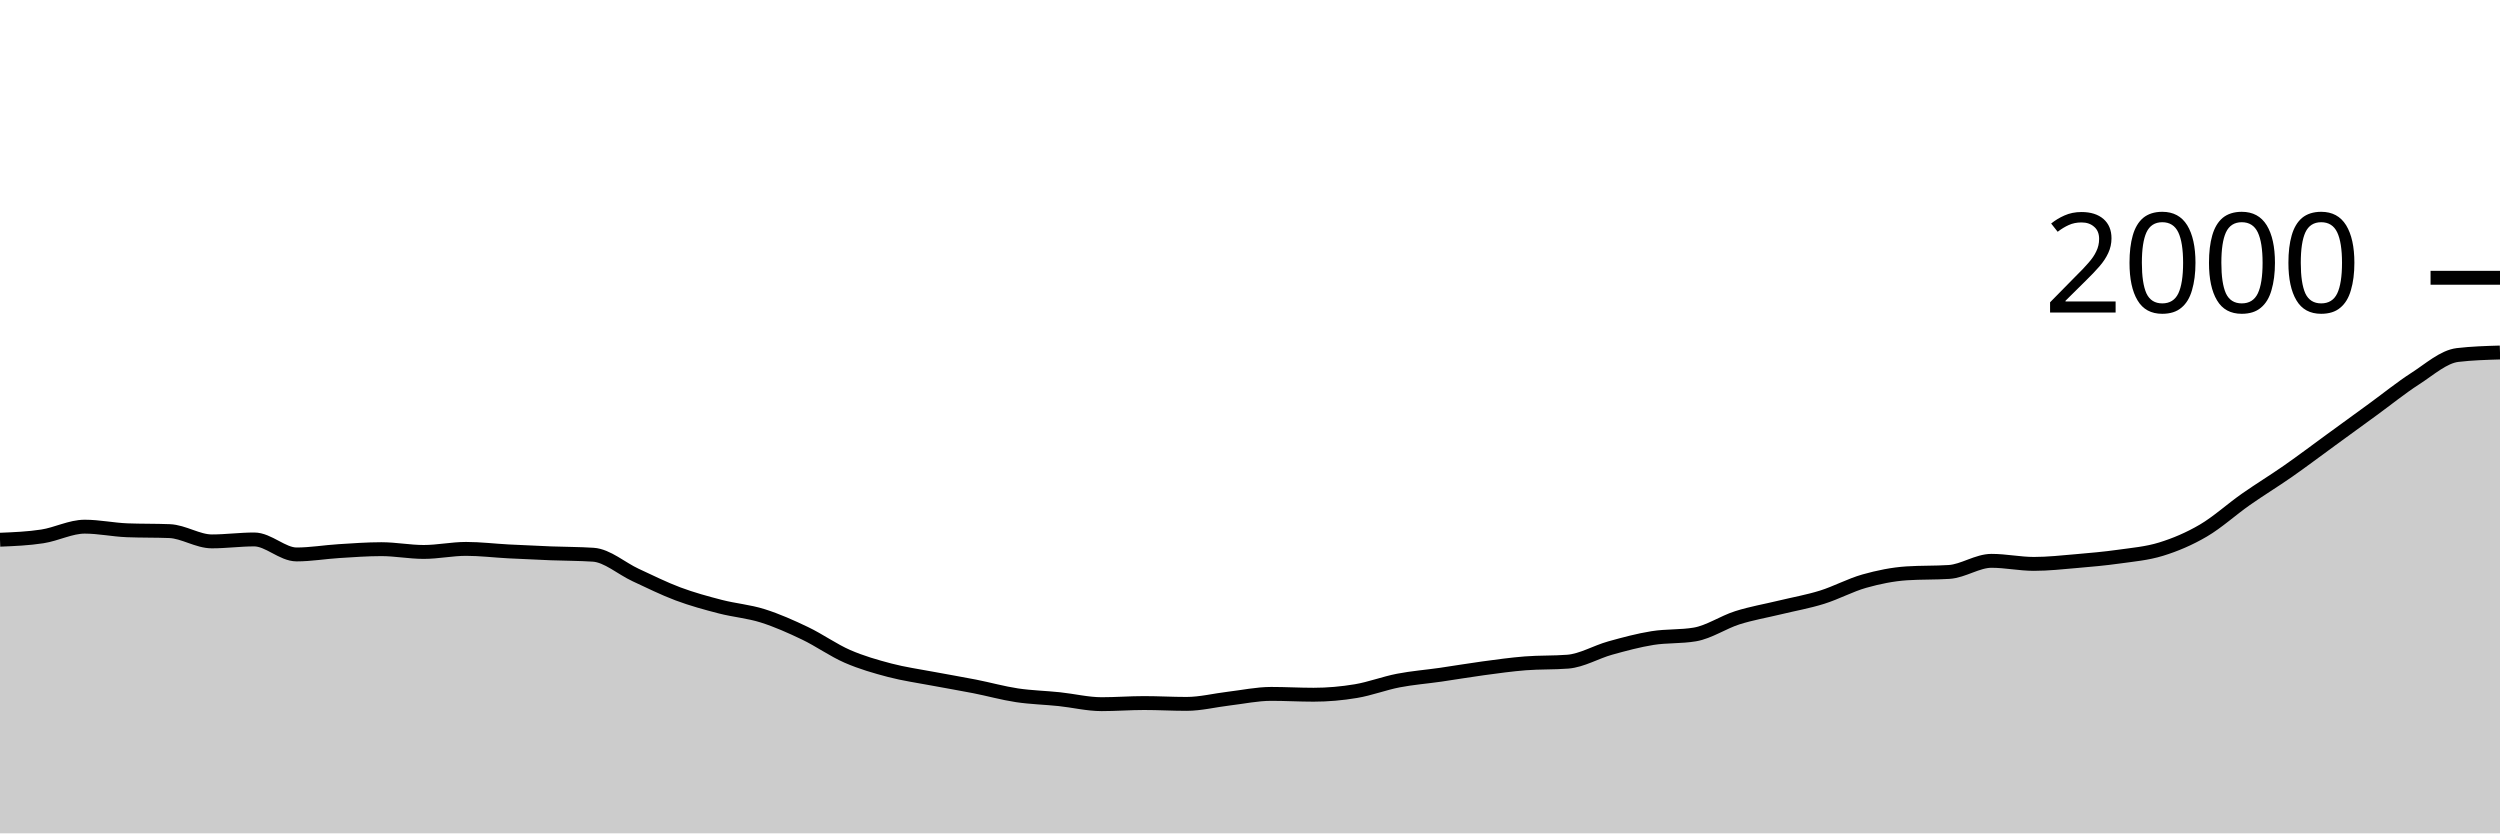
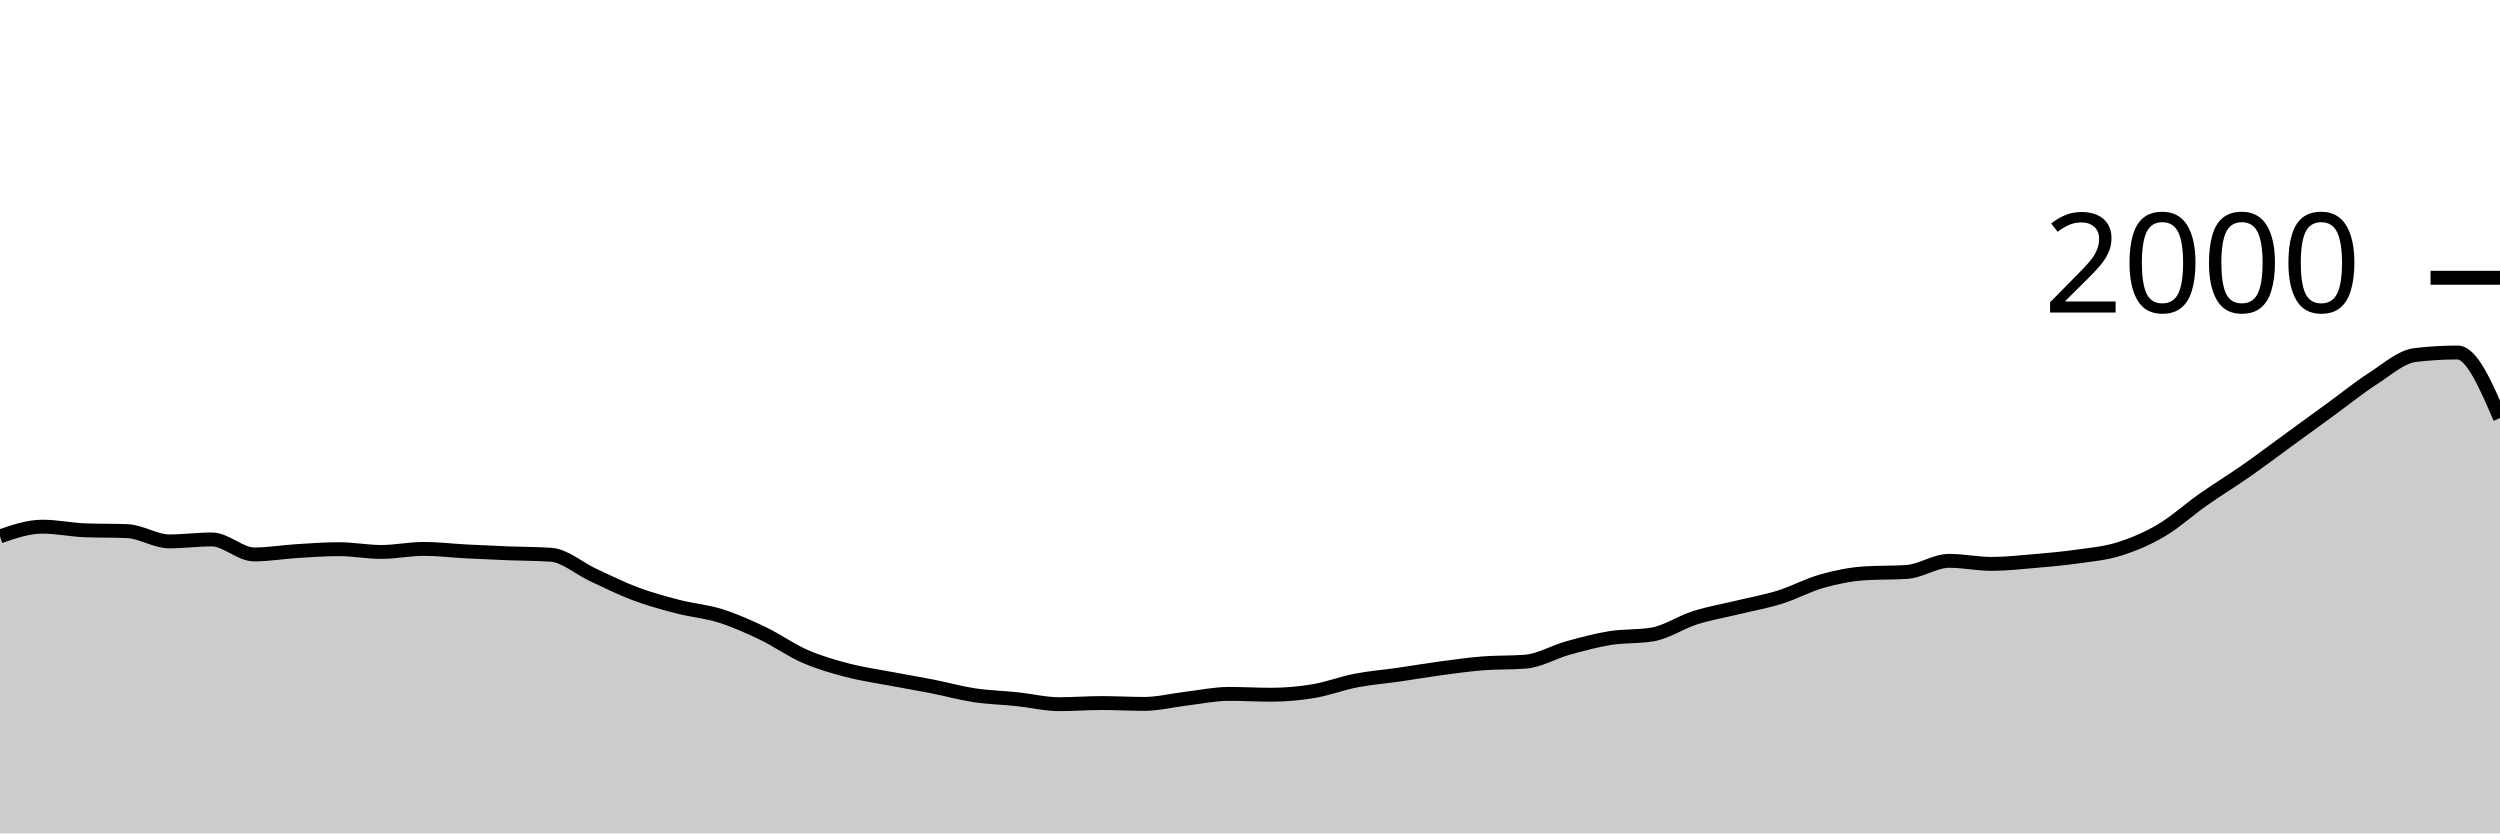
<svg xmlns="http://www.w3.org/2000/svg" viewBox="0 0 180 60">
  <g transform="translate(0,20)">
-     <path class="area" fill="rgba(0, 0, 0, 0.2)" d="M0,18.86C1.017,18.818,2.034,18.777,3.051,18.62C4.068,18.463,5.085,17.92,6.102,17.92C7.119,17.92,8.136,18.14,9.153,18.18C10.169,18.22,11.186,18.2,12.203,18.24C13.22,18.28,14.237,18.98,15.254,18.98C16.271,18.98,17.288,18.84,18.305,18.84C19.322,18.84,20.339,19.92,21.356,19.92C22.373,19.92,23.39,19.743,24.407,19.68C25.424,19.617,26.441,19.54,27.458,19.54C28.475,19.54,29.492,19.74,30.508,19.74C31.525,19.74,32.542,19.52,33.559,19.52C34.576,19.52,35.593,19.647,36.61,19.7C37.627,19.753,38.644,19.8,39.661,19.84C40.678,19.88,41.695,19.873,42.712,19.94C43.729,20.007,44.746,20.93,45.763,21.4C46.78,21.87,47.797,22.38,48.814,22.76C49.831,23.14,50.847,23.417,51.864,23.68C52.881,23.943,53.898,24.02,54.915,24.34C55.932,24.66,56.949,25.113,57.966,25.6C58.983,26.087,60,26.817,61.017,27.26C62.034,27.703,63.051,27.993,64.068,28.26C65.085,28.527,66.102,28.667,67.119,28.86C68.136,29.053,69.153,29.22,70.169,29.42C71.186,29.62,72.203,29.907,73.22,30.06C74.237,30.213,75.254,30.233,76.271,30.34C77.288,30.447,78.305,30.7,79.322,30.7C80.339,30.7,81.356,30.62,82.373,30.62C83.39,30.62,84.407,30.68,85.424,30.68C86.441,30.68,87.458,30.42,88.475,30.3C89.492,30.18,90.508,29.96,91.525,29.96C92.542,29.96,93.559,30.02,94.576,30.02C95.593,30.02,96.61,29.93,97.627,29.76C98.644,29.59,99.661,29.197,100.678,29C101.695,28.803,102.712,28.727,103.729,28.58C104.746,28.433,105.763,28.257,106.78,28.12C107.797,27.983,108.814,27.84,109.831,27.76C110.847,27.68,111.864,27.72,112.881,27.64C113.898,27.56,114.915,26.943,115.932,26.66C116.949,26.377,117.966,26.103,118.983,25.94C120,25.777,121.017,25.853,122.034,25.68C123.051,25.507,124.068,24.803,125.085,24.48C126.102,24.157,127.119,23.987,128.136,23.74C129.153,23.493,130.169,23.317,131.186,23C132.203,22.683,133.22,22.127,134.237,21.84C135.254,21.553,136.271,21.347,137.288,21.28C138.305,21.213,139.322,21.247,140.339,21.18C141.356,21.113,142.373,20.38,143.39,20.38C144.407,20.38,145.424,20.6,146.441,20.6C147.458,20.6,148.475,20.487,149.492,20.4C150.508,20.313,151.525,20.223,152.542,20.08C153.559,19.937,154.576,19.853,155.593,19.54C156.61,19.227,157.627,18.797,158.644,18.2C159.661,17.603,160.678,16.673,161.695,15.96C162.712,15.247,163.729,14.63,164.746,13.92C165.763,13.21,166.78,12.44,167.797,11.7C168.814,10.96,169.831,10.22,170.847,9.48C171.864,8.74,172.881,7.913,173.898,7.26C174.915,6.607,175.932,5.68,176.949,5.56C177.966,5.44,178.983,5.41,180,5.38L180,40C178.983,40,177.966,40,176.949,40C175.932,40,174.915,40,173.898,40C172.881,40,171.864,40,170.847,40C169.831,40,168.814,40,167.797,40C166.78,40,165.763,40,164.746,40C163.729,40,162.712,40,161.695,40C160.678,40,159.661,40,158.644,40C157.627,40,156.61,40,155.593,40C154.576,40,153.559,40,152.542,40C151.525,40,150.508,40,149.492,40C148.475,40,147.458,40,146.441,40C145.424,40,144.407,40,143.39,40C142.373,40,141.356,40,140.339,40C139.322,40,138.305,40,137.288,40C136.271,40,135.254,40,134.237,40C133.22,40,132.203,40,131.186,40C130.169,40,129.153,40,128.136,40C127.119,40,126.102,40,125.085,40C124.068,40,123.051,40,122.034,40C121.017,40,120,40,118.983,40C117.966,40,116.949,40,115.932,40C114.915,40,113.898,40,112.881,40C111.864,40,110.847,40,109.831,40C108.814,40,107.797,40,106.78,40C105.763,40,104.746,40,103.729,40C102.712,40,101.695,40,100.678,40C99.661,40,98.644,40,97.627,40C96.61,40,95.593,40,94.576,40C93.559,40,92.542,40,91.525,40C90.508,40,89.492,40,88.475,40C87.458,40,86.441,40,85.424,40C84.407,40,83.39,40,82.373,40C81.356,40,80.339,40,79.322,40C78.305,40,77.288,40,76.271,40C75.254,40,74.237,40,73.22,40C72.203,40,71.186,40,70.169,40C69.153,40,68.136,40,67.119,40C66.102,40,65.085,40,64.068,40C63.051,40,62.034,40,61.017,40C60,40,58.983,40,57.966,40C56.949,40,55.932,40,54.915,40C53.898,40,52.881,40,51.864,40C50.847,40,49.831,40,48.814,40C47.797,40,46.78,40,45.763,40C44.746,40,43.729,40,42.712,40C41.695,40,40.678,40,39.661,40C38.644,40,37.627,40,36.61,40C35.593,40,34.576,40,33.559,40C32.542,40,31.525,40,30.508,40C29.492,40,28.475,40,27.458,40C26.441,40,25.424,40,24.407,40C23.39,40,22.373,40,21.356,40C20.339,40,19.322,40,18.305,40C17.288,40,16.271,40,15.254,40C14.237,40,13.22,40,12.203,40C11.186,40,10.169,40,9.153,40C8.136,40,7.119,40,6.102,40C5.085,40,4.068,40,3.051,40C2.034,40,1.017,40,0,40Z" />
-     <path class="line" stroke="black" fill="none" d="M0,18.86C1.017,18.818,2.034,18.777,3.051,18.62C4.068,18.463,5.085,17.92,6.102,17.92C7.119,17.92,8.136,18.14,9.153,18.18C10.169,18.22,11.186,18.2,12.203,18.24C13.22,18.28,14.237,18.98,15.254,18.98C16.271,18.98,17.288,18.84,18.305,18.84C19.322,18.84,20.339,19.92,21.356,19.92C22.373,19.92,23.39,19.743,24.407,19.68C25.424,19.617,26.441,19.54,27.458,19.54C28.475,19.54,29.492,19.74,30.508,19.74C31.525,19.74,32.542,19.52,33.559,19.52C34.576,19.52,35.593,19.647,36.61,19.7C37.627,19.753,38.644,19.8,39.661,19.84C40.678,19.88,41.695,19.873,42.712,19.94C43.729,20.007,44.746,20.93,45.763,21.4C46.78,21.87,47.797,22.38,48.814,22.76C49.831,23.14,50.847,23.417,51.864,23.68C52.881,23.943,53.898,24.02,54.915,24.34C55.932,24.66,56.949,25.113,57.966,25.6C58.983,26.087,60,26.817,61.017,27.26C62.034,27.703,63.051,27.993,64.068,28.26C65.085,28.527,66.102,28.667,67.119,28.86C68.136,29.053,69.153,29.22,70.169,29.42C71.186,29.62,72.203,29.907,73.22,30.06C74.237,30.213,75.254,30.233,76.271,30.34C77.288,30.447,78.305,30.7,79.322,30.7C80.339,30.7,81.356,30.62,82.373,30.62C83.39,30.62,84.407,30.68,85.424,30.68C86.441,30.68,87.458,30.42,88.475,30.3C89.492,30.18,90.508,29.96,91.525,29.96C92.542,29.96,93.559,30.02,94.576,30.02C95.593,30.02,96.61,29.93,97.627,29.76C98.644,29.59,99.661,29.197,100.678,29C101.695,28.803,102.712,28.727,103.729,28.58C104.746,28.433,105.763,28.257,106.78,28.12C107.797,27.983,108.814,27.84,109.831,27.76C110.847,27.68,111.864,27.72,112.881,27.64C113.898,27.56,114.915,26.943,115.932,26.66C116.949,26.377,117.966,26.103,118.983,25.94C120,25.777,121.017,25.853,122.034,25.68C123.051,25.507,124.068,24.803,125.085,24.48C126.102,24.157,127.119,23.987,128.136,23.74C129.153,23.493,130.169,23.317,131.186,23C132.203,22.683,133.22,22.127,134.237,21.84C135.254,21.553,136.271,21.347,137.288,21.28C138.305,21.213,139.322,21.247,140.339,21.18C141.356,21.113,142.373,20.38,143.39,20.38C144.407,20.38,145.424,20.6,146.441,20.6C147.458,20.6,148.475,20.487,149.492,20.4C150.508,20.313,151.525,20.223,152.542,20.08C153.559,19.937,154.576,19.853,155.593,19.54C156.61,19.227,157.627,18.797,158.644,18.2C159.661,17.603,160.678,16.673,161.695,15.96C162.712,15.247,163.729,14.63,164.746,13.92C165.763,13.21,166.78,12.44,167.797,11.7C168.814,10.96,169.831,10.22,170.847,9.48C171.864,8.74,172.881,7.913,173.898,7.26C174.915,6.607,175.932,5.68,176.949,5.56C177.966,5.44,178.983,5.41,180,5.38" />
+     <path class="area" fill="rgba(0, 0, 0, 0.2)" d="M0,18.62C1.017,18.27,2.034,17.92,3.051,17.92C4.068,17.92,5.085,18.14,6.102,18.18C7.119,18.22,8.136,18.2,9.153,18.24C10.169,18.28,11.186,18.98,12.203,18.98C13.22,18.98,14.237,18.84,15.254,18.84C16.271,18.84,17.288,19.92,18.305,19.92C19.322,19.92,20.339,19.743,21.356,19.68C22.373,19.617,23.39,19.54,24.407,19.54C25.424,19.54,26.441,19.74,27.458,19.74C28.475,19.74,29.492,19.52,30.508,19.52C31.525,19.52,32.542,19.647,33.559,19.7C34.576,19.753,35.593,19.8,36.61,19.84C37.627,19.88,38.644,19.873,39.661,19.94C40.678,20.007,41.695,20.93,42.712,21.4C43.729,21.87,44.746,22.38,45.763,22.76C46.78,23.14,47.797,23.417,48.814,23.68C49.831,23.943,50.847,24.02,51.864,24.34C52.881,24.66,53.898,25.113,54.915,25.6C55.932,26.087,56.949,26.817,57.966,27.26C58.983,27.703,60,27.993,61.017,28.26C62.034,28.527,63.051,28.667,64.068,28.86C65.085,29.053,66.102,29.22,67.119,29.42C68.136,29.62,69.153,29.907,70.169,30.06C71.186,30.213,72.203,30.233,73.22,30.34C74.237,30.447,75.254,30.7,76.271,30.7C77.288,30.7,78.305,30.62,79.322,30.62C80.339,30.62,81.356,30.68,82.373,30.68C83.39,30.68,84.407,30.42,85.424,30.3C86.441,30.18,87.458,29.96,88.475,29.96C89.492,29.96,90.508,30.02,91.525,30.02C92.542,30.02,93.559,29.93,94.576,29.76C95.593,29.59,96.61,29.197,97.627,29C98.644,28.803,99.661,28.727,100.678,28.58C101.695,28.433,102.712,28.257,103.729,28.12C104.746,27.983,105.763,27.84,106.78,27.76C107.797,27.68,108.814,27.72,109.831,27.64C110.847,27.56,111.864,26.943,112.881,26.66C113.898,26.377,114.915,26.103,115.932,25.94C116.949,25.777,117.966,25.853,118.983,25.68C120,25.507,121.017,24.803,122.034,24.48C123.051,24.157,124.068,23.987,125.085,23.74C126.102,23.493,127.119,23.317,128.136,23C129.153,22.683,130.169,22.127,131.186,21.84C132.203,21.553,133.22,21.347,134.237,21.28C135.254,21.213,136.271,21.247,137.288,21.18C138.305,21.113,139.322,20.38,140.339,20.38C141.356,20.38,142.373,20.6,143.39,20.6C144.407,20.6,145.424,20.487,146.441,20.4C147.458,20.313,148.475,20.223,149.492,20.08C150.508,19.937,151.525,19.853,152.542,19.54C153.559,19.227,154.576,18.797,155.593,18.2C156.61,17.603,157.627,16.673,158.644,15.96C159.661,15.247,160.678,14.63,161.695,13.92C162.712,13.21,163.729,12.44,164.746,11.7C165.763,10.96,166.78,10.22,167.797,9.48C168.814,8.74,169.831,7.913,170.847,7.26C171.864,6.607,172.881,5.68,173.898,5.56C174.915,5.44,175.932,5.38,176.949,5.38C177.966,5.38,178.983,7.74,180,10.1L180,40C178.983,40,177.966,40,176.949,40C175.932,40,174.915,40,173.898,40C172.881,40,171.864,40,170.847,40C169.831,40,168.814,40,167.797,40C166.78,40,165.763,40,164.746,40C163.729,40,162.712,40,161.695,40C160.678,40,159.661,40,158.644,40C157.627,40,156.61,40,155.593,40C154.576,40,153.559,40,152.542,40C151.525,40,150.508,40,149.492,40C148.475,40,147.458,40,146.441,40C145.424,40,144.407,40,143.39,40C142.373,40,141.356,40,140.339,40C139.322,40,138.305,40,137.288,40C136.271,40,135.254,40,134.237,40C133.22,40,132.203,40,131.186,40C130.169,40,129.153,40,128.136,40C127.119,40,126.102,40,125.085,40C124.068,40,123.051,40,122.034,40C121.017,40,120,40,118.983,40C117.966,40,116.949,40,115.932,40C114.915,40,113.898,40,112.881,40C111.864,40,110.847,40,109.831,40C108.814,40,107.797,40,106.78,40C105.763,40,104.746,40,103.729,40C102.712,40,101.695,40,100.678,40C99.661,40,98.644,40,97.627,40C96.61,40,95.593,40,94.576,40C93.559,40,92.542,40,91.525,40C90.508,40,89.492,40,88.475,40C87.458,40,86.441,40,85.424,40C84.407,40,83.39,40,82.373,40C81.356,40,80.339,40,79.322,40C78.305,40,77.288,40,76.271,40C75.254,40,74.237,40,73.22,40C72.203,40,71.186,40,70.169,40C69.153,40,68.136,40,67.119,40C66.102,40,65.085,40,64.068,40C63.051,40,62.034,40,61.017,40C60,40,58.983,40,57.966,40C56.949,40,55.932,40,54.915,40C53.898,40,52.881,40,51.864,40C50.847,40,49.831,40,48.814,40C47.797,40,46.78,40,45.763,40C44.746,40,43.729,40,42.712,40C41.695,40,40.678,40,39.661,40C38.644,40,37.627,40,36.61,40C35.593,40,34.576,40,33.559,40C32.542,40,31.525,40,30.508,40C29.492,40,28.475,40,27.458,40C26.441,40,25.424,40,24.407,40C23.39,40,22.373,40,21.356,40C20.339,40,19.322,40,18.305,40C17.288,40,16.271,40,15.254,40C14.237,40,13.22,40,12.203,40C11.186,40,10.169,40,9.153,40C8.136,40,7.119,40,6.102,40C5.085,40,4.068,40,3.051,40C2.034,40,1.017,40,0,40Z" />
+     <path class="line" stroke="black" fill="none" d="M0,18.62C1.017,18.27,2.034,17.92,3.051,17.92C4.068,17.92,5.085,18.14,6.102,18.18C7.119,18.22,8.136,18.2,9.153,18.24C10.169,18.28,11.186,18.98,12.203,18.98C13.22,18.98,14.237,18.84,15.254,18.84C16.271,18.84,17.288,19.92,18.305,19.92C19.322,19.92,20.339,19.743,21.356,19.68C22.373,19.617,23.39,19.54,24.407,19.54C25.424,19.54,26.441,19.74,27.458,19.74C28.475,19.74,29.492,19.52,30.508,19.52C31.525,19.52,32.542,19.647,33.559,19.7C34.576,19.753,35.593,19.8,36.61,19.84C37.627,19.88,38.644,19.873,39.661,19.94C40.678,20.007,41.695,20.93,42.712,21.4C43.729,21.87,44.746,22.38,45.763,22.76C46.78,23.14,47.797,23.417,48.814,23.68C49.831,23.943,50.847,24.02,51.864,24.34C52.881,24.66,53.898,25.113,54.915,25.6C55.932,26.087,56.949,26.817,57.966,27.26C58.983,27.703,60,27.993,61.017,28.26C62.034,28.527,63.051,28.667,64.068,28.86C65.085,29.053,66.102,29.22,67.119,29.42C68.136,29.62,69.153,29.907,70.169,30.06C71.186,30.213,72.203,30.233,73.22,30.34C74.237,30.447,75.254,30.7,76.271,30.7C77.288,30.7,78.305,30.62,79.322,30.62C80.339,30.62,81.356,30.68,82.373,30.68C83.39,30.68,84.407,30.42,85.424,30.3C86.441,30.18,87.458,29.96,88.475,29.96C89.492,29.96,90.508,30.02,91.525,30.02C92.542,30.02,93.559,29.93,94.576,29.76C95.593,29.59,96.61,29.197,97.627,29C98.644,28.803,99.661,28.727,100.678,28.58C101.695,28.433,102.712,28.257,103.729,28.12C104.746,27.983,105.763,27.84,106.78,27.76C107.797,27.68,108.814,27.72,109.831,27.64C110.847,27.56,111.864,26.943,112.881,26.66C113.898,26.377,114.915,26.103,115.932,25.94C116.949,25.777,117.966,25.853,118.983,25.68C120,25.507,121.017,24.803,122.034,24.48C123.051,24.157,124.068,23.987,125.085,23.74C126.102,23.493,127.119,23.317,128.136,23C129.153,22.683,130.169,22.127,131.186,21.84C132.203,21.553,133.22,21.347,134.237,21.28C135.254,21.213,136.271,21.247,137.288,21.18C138.305,21.113,139.322,20.38,140.339,20.38C141.356,20.38,142.373,20.6,143.39,20.6C144.407,20.6,145.424,20.487,146.441,20.4C147.458,20.313,148.475,20.223,149.492,20.08C150.508,19.937,151.525,19.853,152.542,19.54C153.559,19.227,154.576,18.797,155.593,18.2C156.61,17.603,157.627,16.673,158.644,15.96C159.661,15.247,160.678,14.63,161.695,13.92C162.712,13.21,163.729,12.44,164.746,11.7C165.763,10.96,166.78,10.22,167.797,9.48C168.814,8.74,169.831,7.913,170.847,7.26C171.864,6.607,172.881,5.68,173.898,5.56C174.915,5.44,175.932,5.38,176.949,5.38C177.966,5.38,178.983,7.74,180,10.1" />
    <path class="axis-ceiling" stroke-width="1" stroke="black" fill="none" d="M175,0L180,0" />
    <text class="axis-ceiling-label" font-family="sans-serif" text-anchor="end" font-size="10px" x="170" y="2.5">2000</text>
  </g>
</svg>
